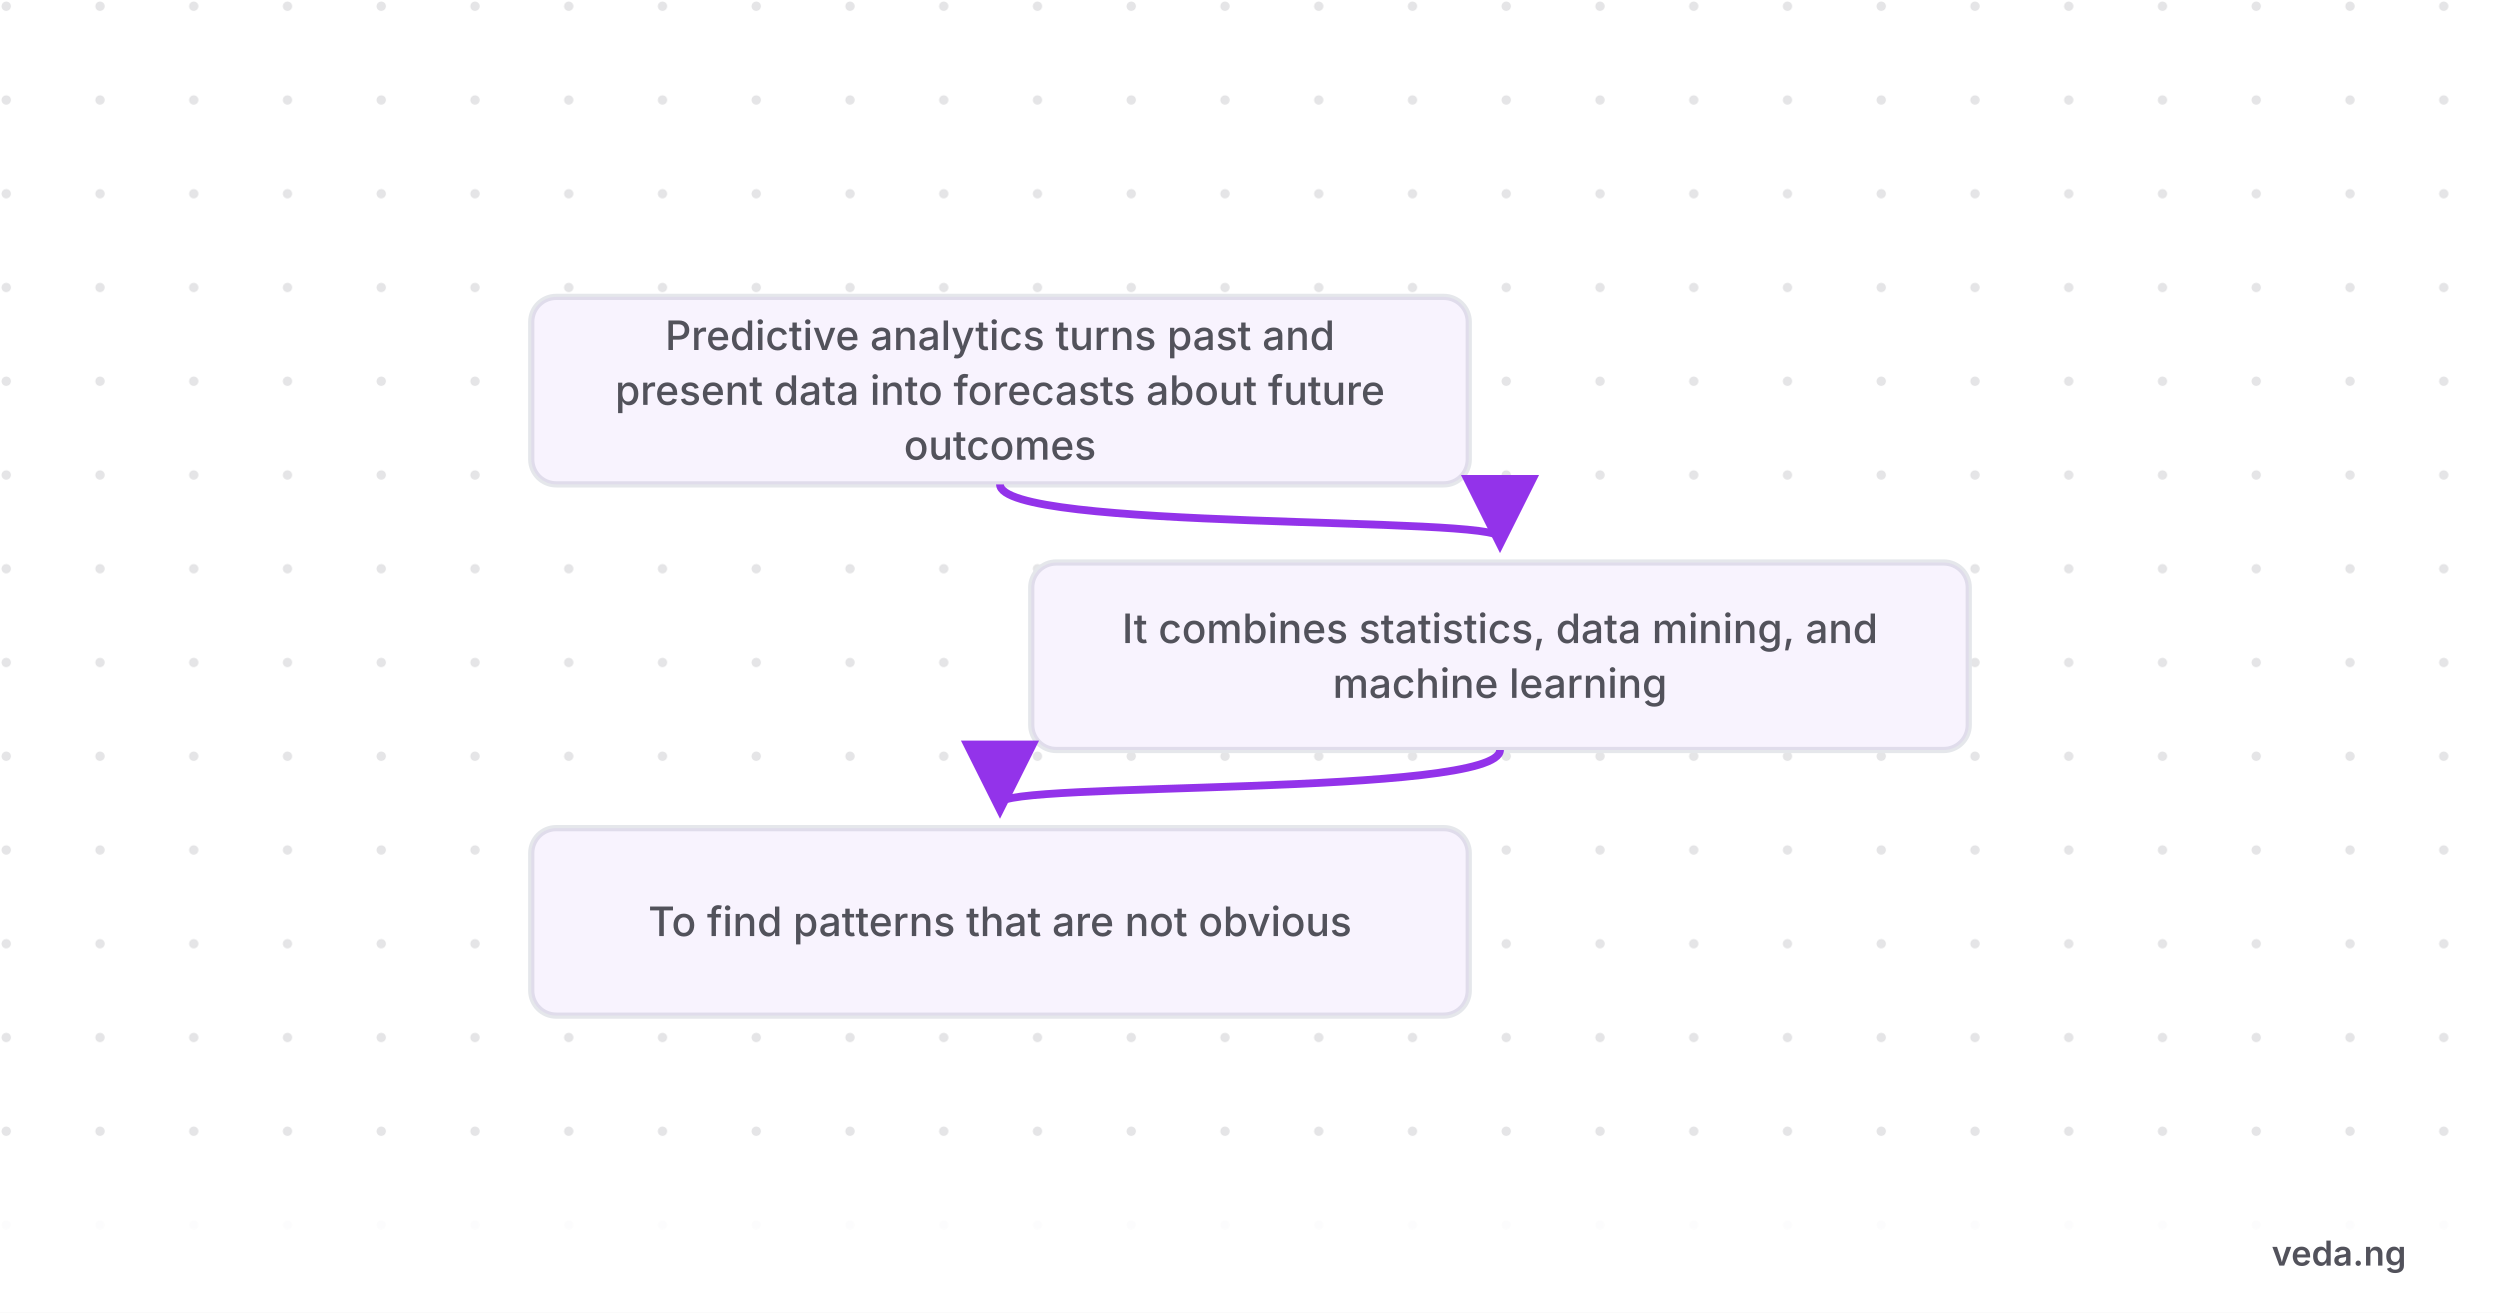
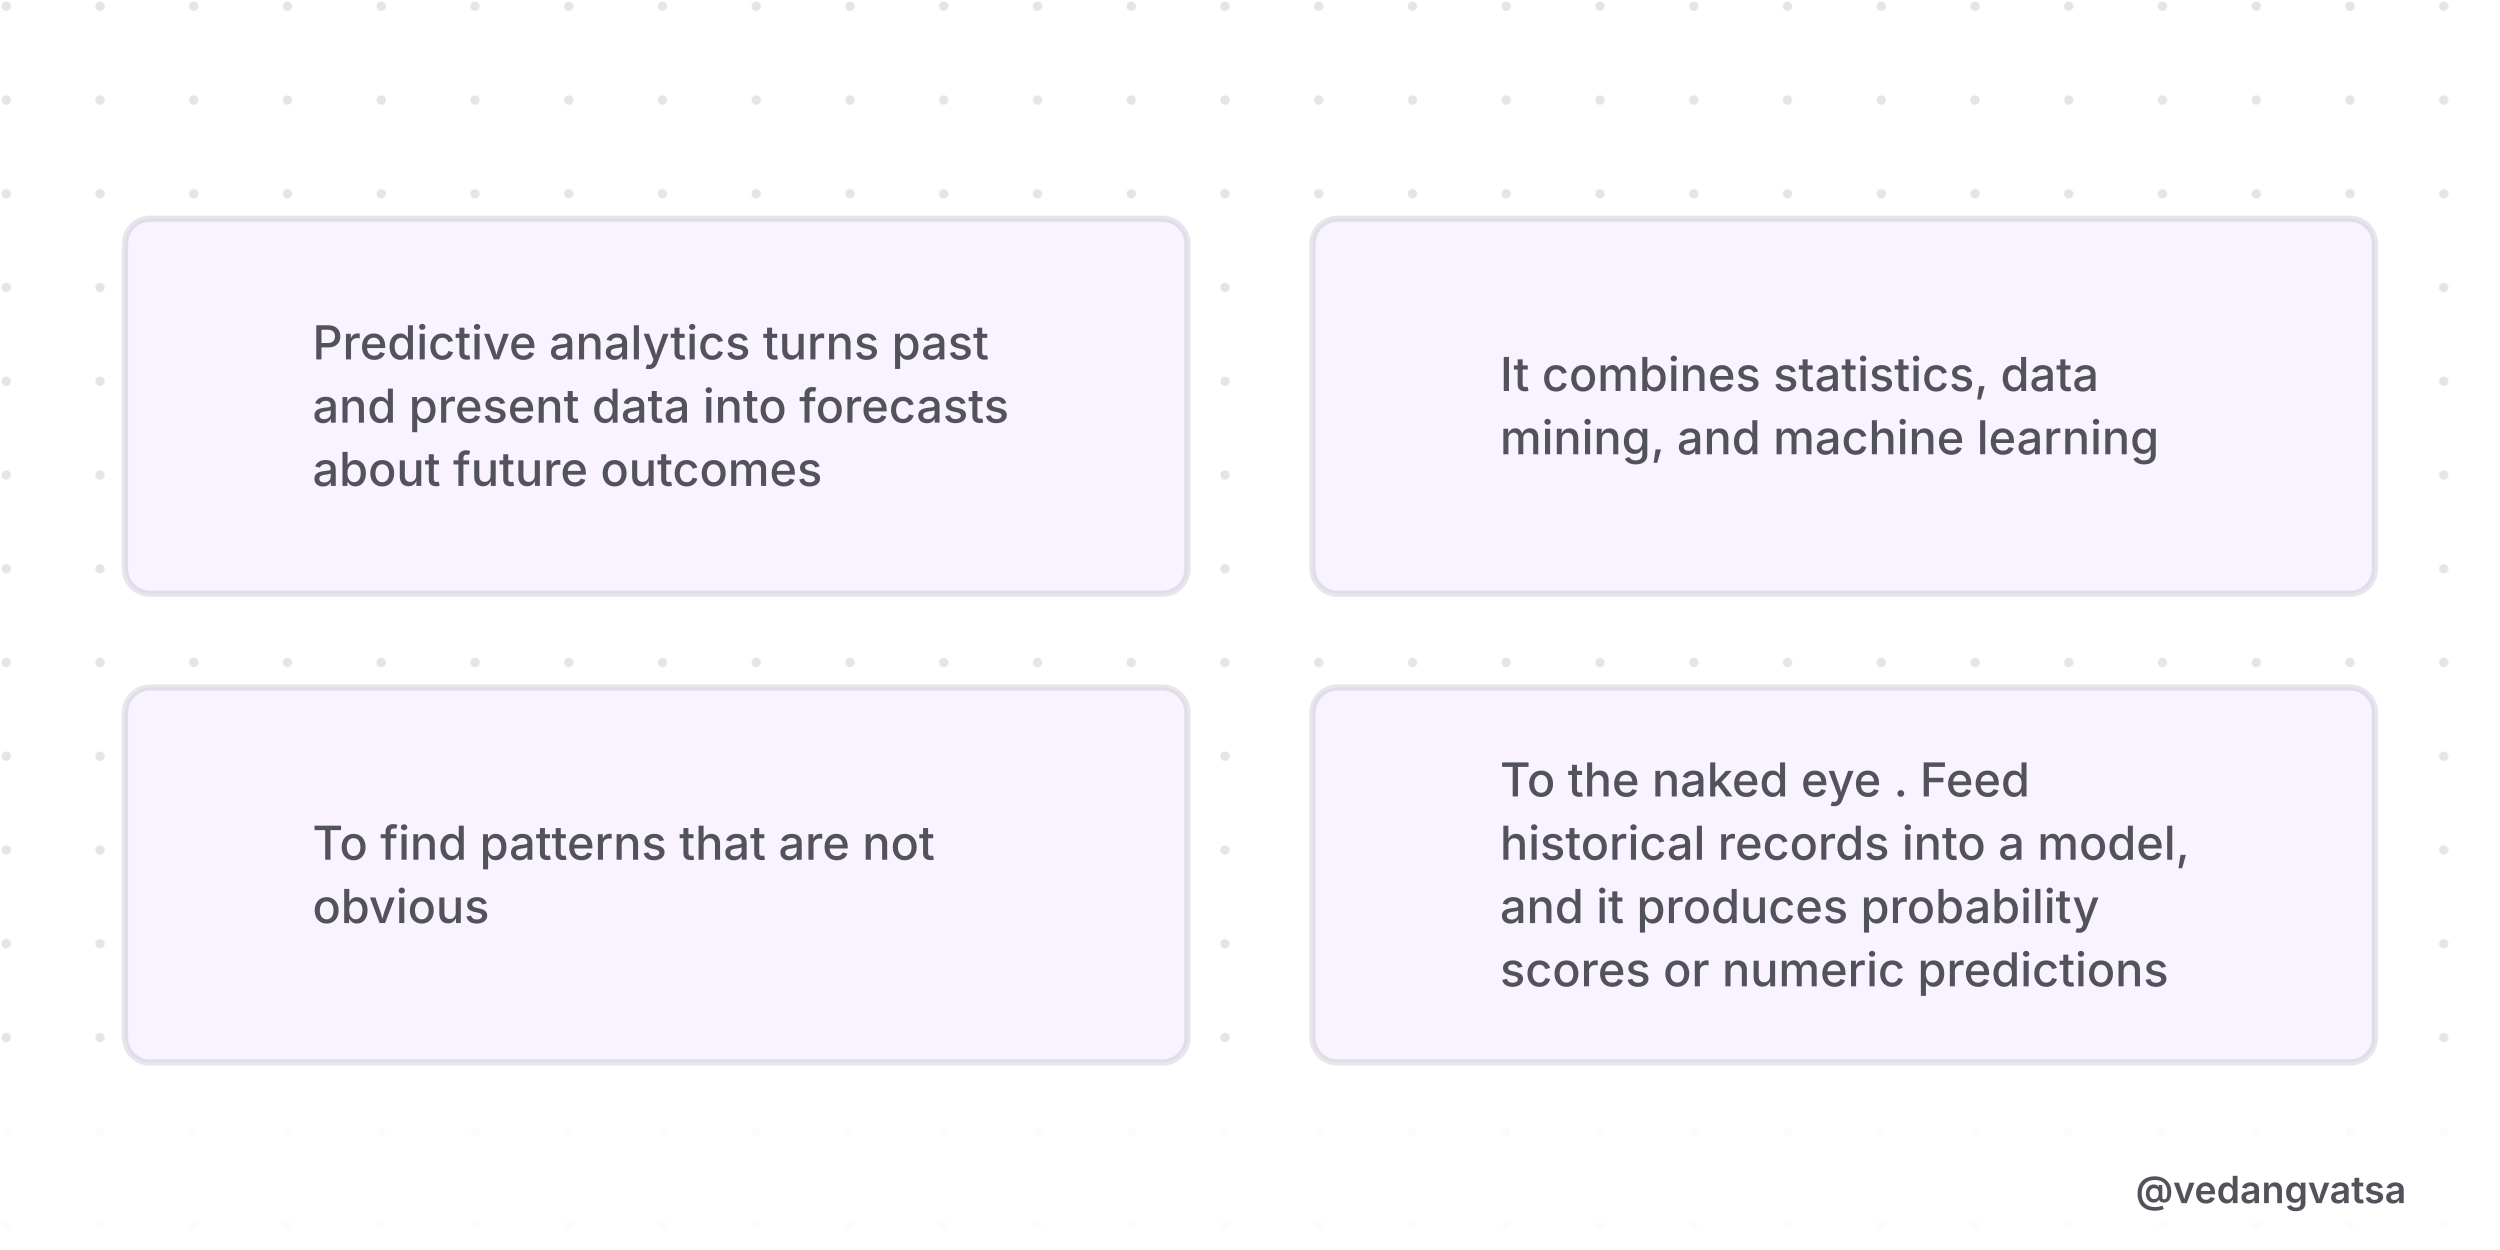
- <svg xmlns="http://www.w3.org/2000/svg" viewBox="0 0 800 420" width="800" height="420" style="background-color:#ffffff">
+ <svg xmlns="http://www.w3.org/2000/svg" viewBox="0 0 800 400" width="800" height="400" style="background-color:#ffffff">
  <defs>
    <pattern id="grid" width="30" height="30" patternUnits="userSpaceOnUse">
      <circle cx="2" cy="2" r="1.5" fill="#52525b" opacity="0.15" />
    </pattern>
-     <marker id="arrow" markerWidth="10" markerHeight="10" refX="8" refY="5" orient="auto">
-       <path d="M 0 0 L 10 5 L 0 10 z" fill="#9333ea" />
+     <marker id="arrow" markerWidth="12" markerHeight="12" refX="10" refY="6" orient="auto">
+       <path d="M 0 0 L 12 6 L 0 12 z" fill="#9333ea" />
    </marker>
  </defs>
-   <rect width="800" height="420" fill="#ffffff" />
-   <rect width="800" height="420" fill="url(#grid)" />
-   <g transform="translate(0, 80)">
-     <rect x="170" y="15" width="300" height="60" rx="8" fill="#ffffff" stroke="#e5e7eb" stroke-width="2" />
-     <rect x="170" y="15" width="300" height="60" rx="8" fill="rgba(147,51,234,0.06)" />
-     <text x="320" y="32" font-family="'Inter',sans-serif" font-weight="500" font-size="13" fill="#52525b" text-anchor="middle">Predictive analytics turns past and</text>
-     <text x="320" y="49.55" font-family="'Inter',sans-serif" font-weight="500" font-size="13" fill="#52525b" text-anchor="middle">present data into forecasts about future</text>
-     <text x="320" y="67.1" font-family="'Inter',sans-serif" font-weight="500" font-size="13" fill="#52525b" text-anchor="middle">outcomes</text>
-     <path d="M 320 75 C 320 90, 480 85, 480 92" fill="none" stroke="#9333ea" stroke-width="2.5" marker-end="url(#arrow)" />
-     <rect x="330" y="100" width="300" height="60" rx="8" fill="#ffffff" stroke="#e5e7eb" stroke-width="2" />
-     <rect x="330" y="100" width="300" height="60" rx="8" fill="rgba(147,51,234,0.06)" />
-     <text x="480" y="125.775" font-family="'Inter',sans-serif" font-weight="500" font-size="13" fill="#52525b" text-anchor="middle">It combines statistics, data mining, and</text>
-     <text x="480" y="143.325" font-family="'Inter',sans-serif" font-weight="500" font-size="13" fill="#52525b" text-anchor="middle">machine learning</text>
-     <path d="M 480 160 C 480 175, 320 170, 320 177" fill="none" stroke="#9333ea" stroke-width="2.5" marker-end="url(#arrow)" />
-     <rect x="170" y="185" width="300" height="60" rx="8" fill="#ffffff" stroke="#e5e7eb" stroke-width="2" />
-     <rect x="170" y="185" width="300" height="60" rx="8" fill="rgba(147,51,234,0.06)" />
-     <text x="320" y="219.55" font-family="'Inter',sans-serif" font-weight="500" font-size="13" fill="#52525b" text-anchor="middle">To find patterns that are not obvious</text>
+   <rect width="800" height="400" fill="#ffffff" />
+   <rect width="800" height="400" fill="url(#grid)" />
+   <g>
+     <circle cx="65" cy="130" r="20" fill="#9333ea" />
+     <text x="65" y="136" font-family="'Inter',sans-serif" font-weight="800" font-size="18" fill="#ffffff" text-anchor="middle">1</text>
+     <rect x="40" y="70" width="340" height="120" rx="8" fill="#ffffff" stroke="#e5e7eb" stroke-width="2" />
+     <rect x="40" y="70" width="340" height="120" rx="8" fill="rgba(147,51,234,0.06)" />
+     <text x="100" y="115" font-family="'Inter',sans-serif" font-weight="500" font-size="15" fill="#52525b" text-anchor="start">Predictive analytics turns past</text>
+     <text x="100" y="135.25" font-family="'Inter',sans-serif" font-weight="500" font-size="15" fill="#52525b" text-anchor="start">and present data into forecasts</text>
+     <text x="100" y="155.5" font-family="'Inter',sans-serif" font-weight="500" font-size="15" fill="#52525b" text-anchor="start">about future outcomes</text>
+     <circle cx="445" cy="130" r="20" fill="#9333ea" />
+     <text x="445" y="136" font-family="'Inter',sans-serif" font-weight="800" font-size="18" fill="#ffffff" text-anchor="middle">2</text>
+     <rect x="420" y="70" width="340" height="120" rx="8" fill="#ffffff" stroke="#e5e7eb" stroke-width="2" />
+     <rect x="420" y="70" width="340" height="120" rx="8" fill="rgba(147,51,234,0.06)" />
+     <text x="480" y="125.125" font-family="'Inter',sans-serif" font-weight="500" font-size="15" fill="#52525b" text-anchor="start">It combines statistics, data</text>
+     <text x="480" y="145.375" font-family="'Inter',sans-serif" font-weight="500" font-size="15" fill="#52525b" text-anchor="start">mining, and machine learning</text>
+     <circle cx="65" cy="280" r="20" fill="#9333ea" />
+     <text x="65" y="286" font-family="'Inter',sans-serif" font-weight="800" font-size="18" fill="#ffffff" text-anchor="middle">3</text>
+     <rect x="40" y="220" width="340" height="120" rx="8" fill="#ffffff" stroke="#e5e7eb" stroke-width="2" />
+     <rect x="40" y="220" width="340" height="120" rx="8" fill="rgba(147,51,234,0.06)" />
+     <text x="100" y="275.125" font-family="'Inter',sans-serif" font-weight="500" font-size="15" fill="#52525b" text-anchor="start">To find patterns that are not</text>
+     <text x="100" y="295.375" font-family="'Inter',sans-serif" font-weight="500" font-size="15" fill="#52525b" text-anchor="start">obvious</text>
+     <circle cx="445" cy="280" r="20" fill="#9333ea" />
+     <text x="445" y="286" font-family="'Inter',sans-serif" font-weight="800" font-size="18" fill="#ffffff" text-anchor="middle">4</text>
+     <rect x="420" y="220" width="340" height="120" rx="8" fill="#ffffff" stroke="#e5e7eb" stroke-width="2" />
+     <rect x="420" y="220" width="340" height="120" rx="8" fill="rgba(147,51,234,0.06)" />
+     <text x="480" y="254.875" font-family="'Inter',sans-serif" font-weight="500" font-size="15" fill="#52525b" text-anchor="start">To the naked eye . Feed</text>
+     <text x="480" y="275.125" font-family="'Inter',sans-serif" font-weight="500" font-size="15" fill="#52525b" text-anchor="start">historical records into a model,</text>
+     <text x="480" y="295.375" font-family="'Inter',sans-serif" font-weight="500" font-size="15" fill="#52525b" text-anchor="start">and it produces probability</text>
+     <text x="480" y="315.625" font-family="'Inter',sans-serif" font-weight="500" font-size="15" fill="#52525b" text-anchor="start">scores or numeric predictions</text>
  </g>
-   <rect x="0" y="380" width="800" height="40" fill="#ffffff" opacity="0.9" />
-   <text x="770" y="405" font-family="'Inter',sans-serif" font-weight="600" font-size="11" fill="#52525b" text-anchor="end">veda.ng</text>
+   <rect x="0" y="360" width="800" height="40" fill="#ffffff" opacity="0.9" />
+   <text x="770" y="385" font-family="'Inter',sans-serif" font-weight="600" font-size="12" fill="#52525b" text-anchor="end">@vedangvatsa</text>
</svg>
